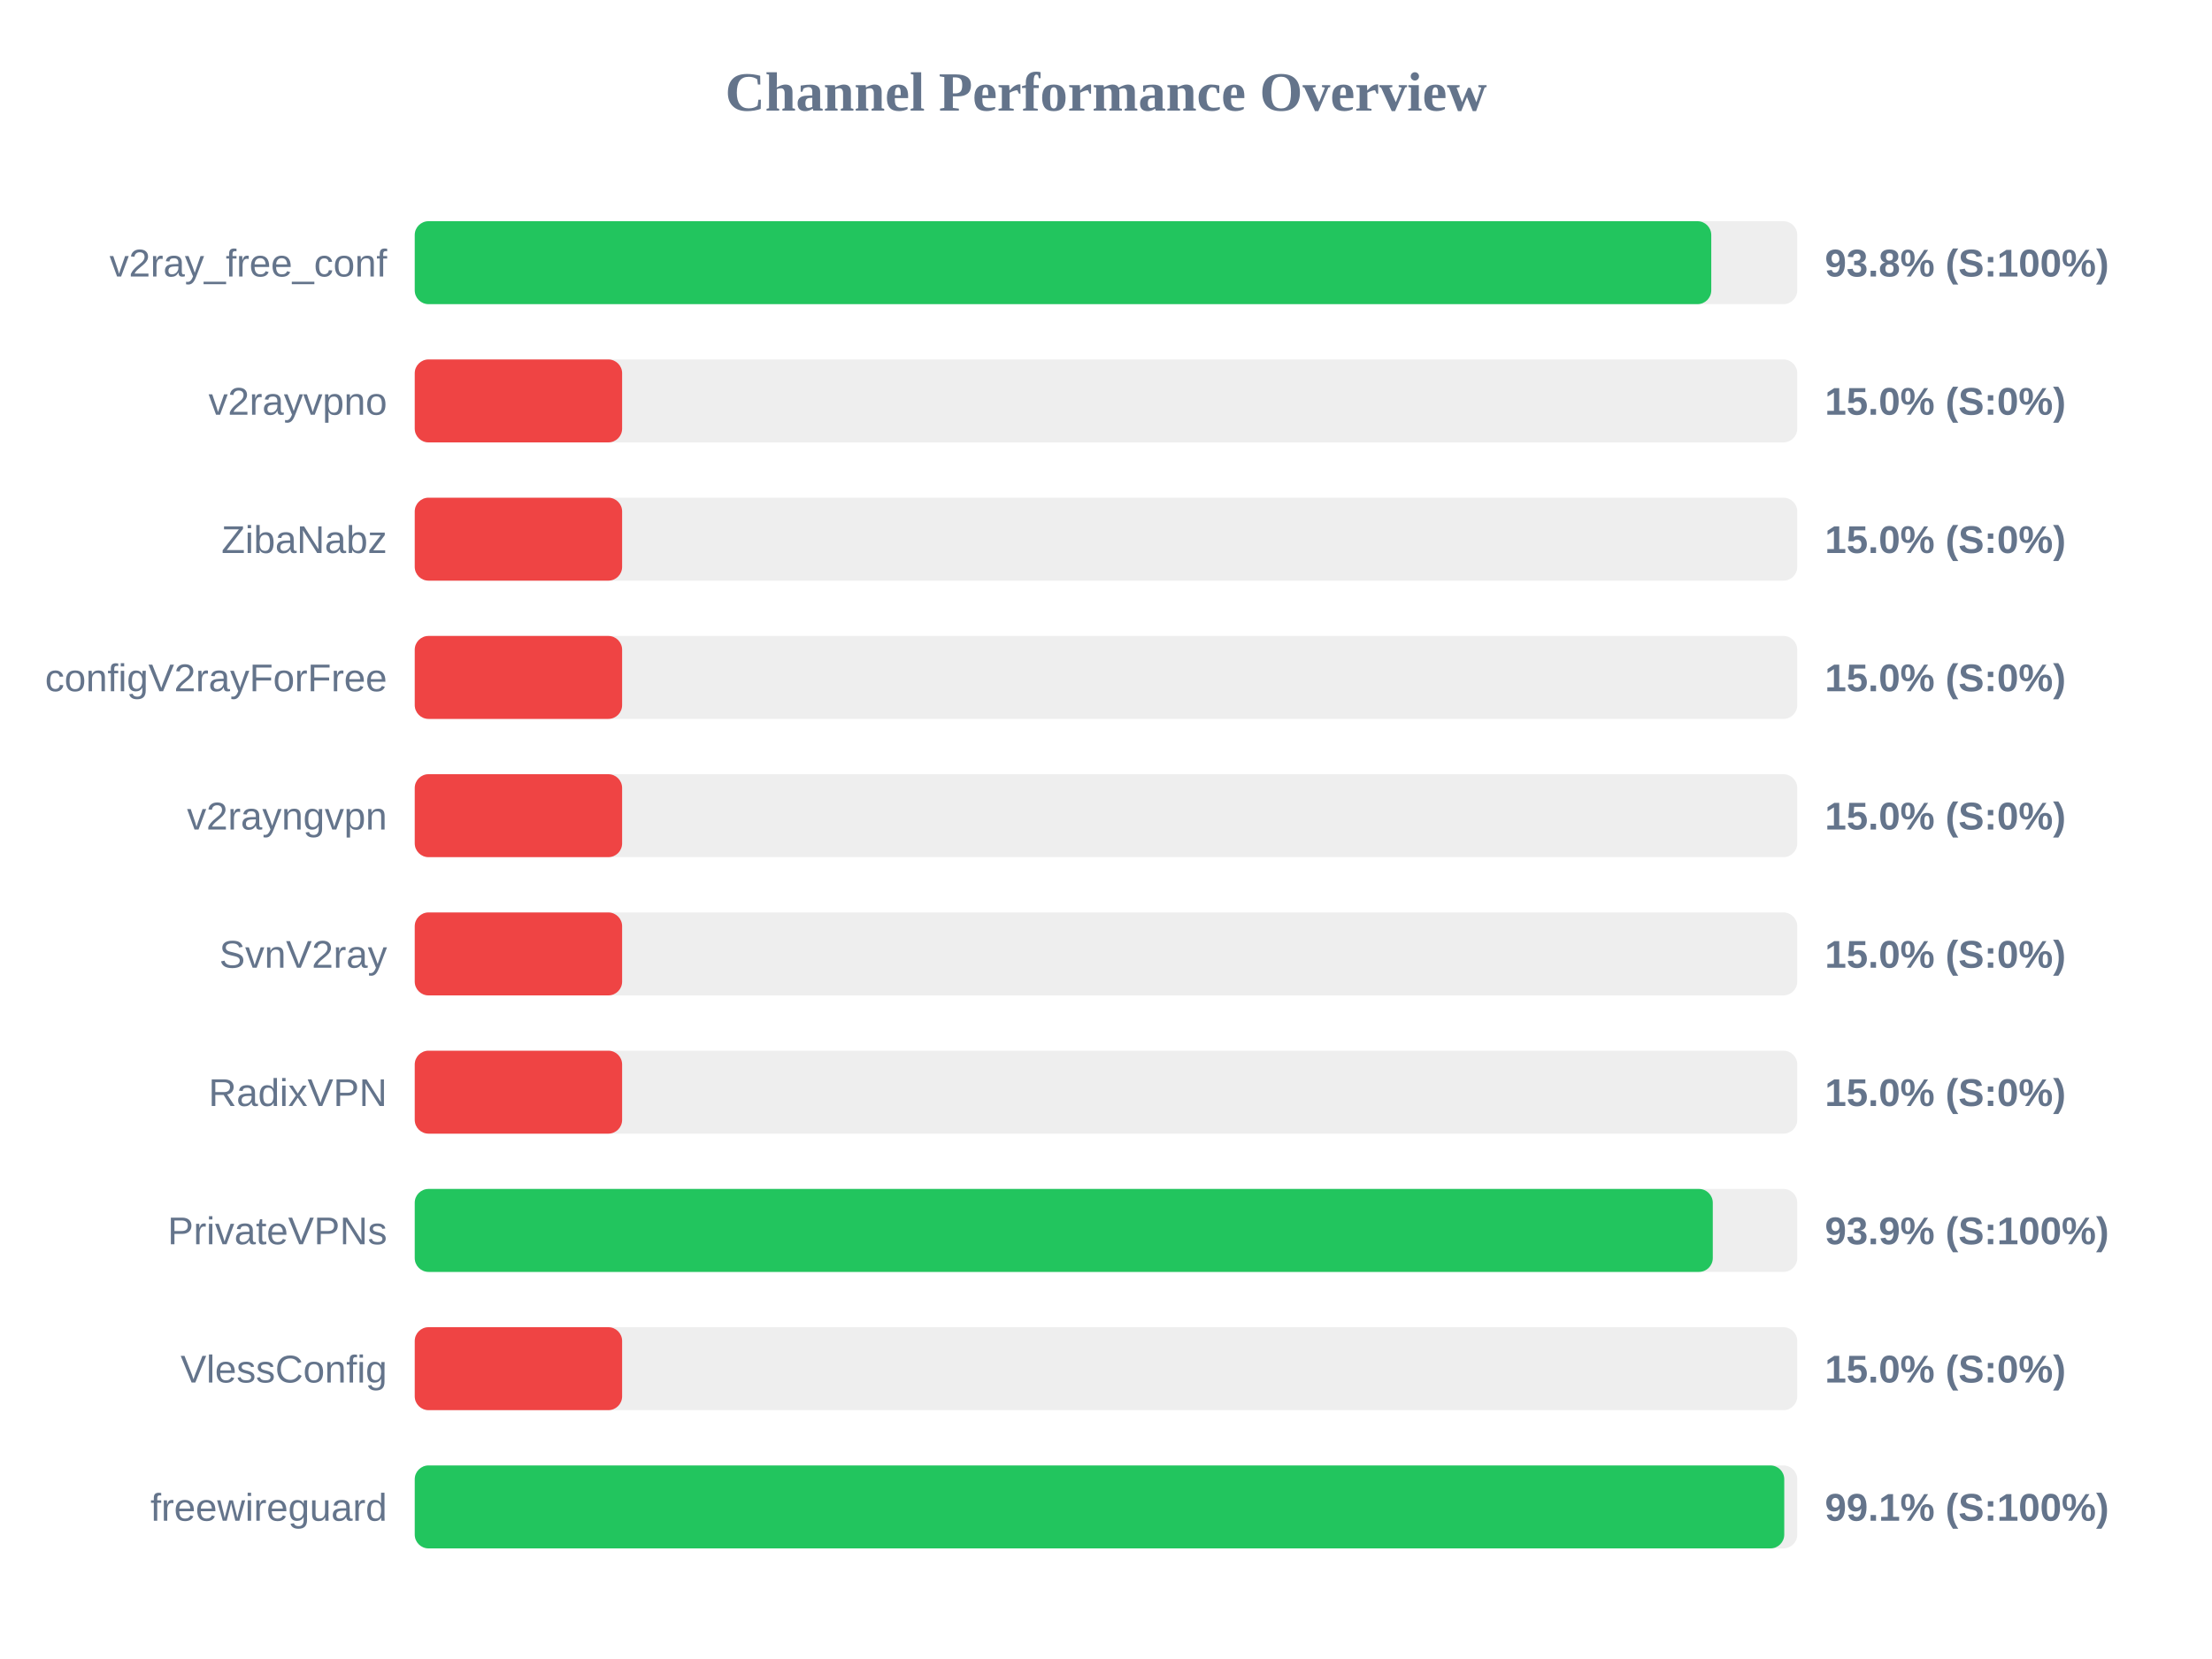
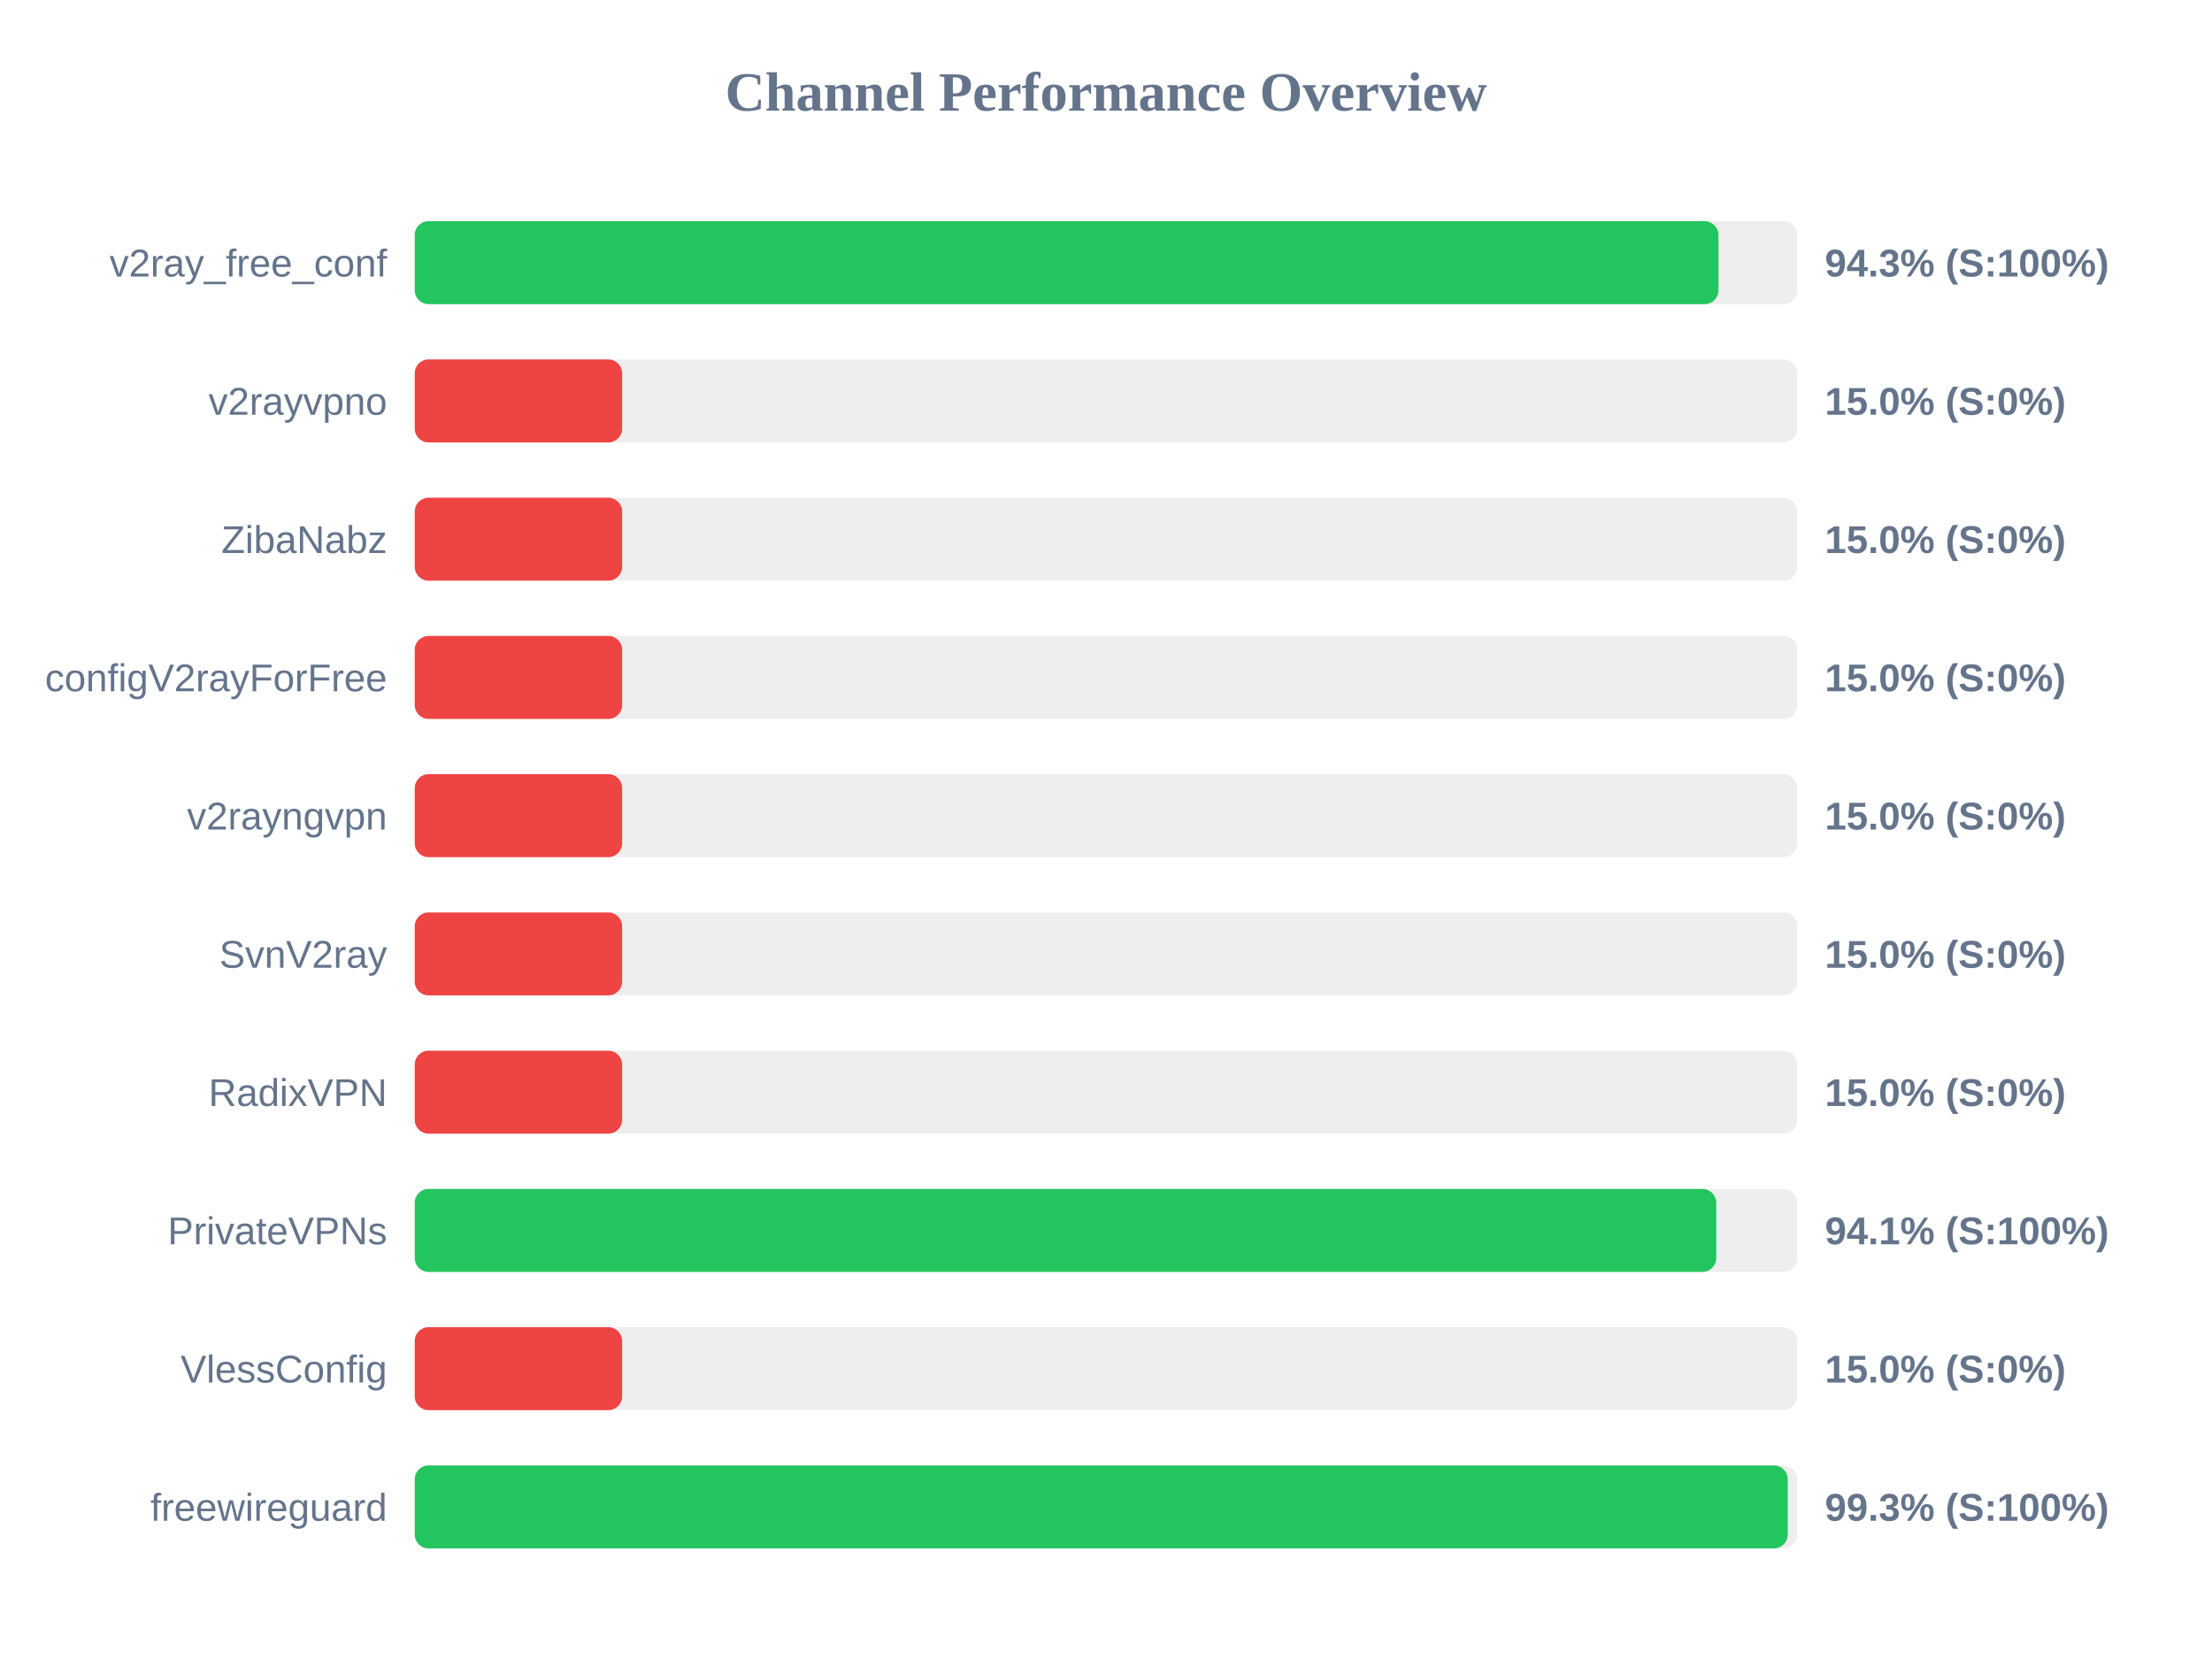
<svg xmlns="http://www.w3.org/2000/svg" width="800" height="600" version="1.1">
  <style>
        .row { font: 14px Arial; fill: #64748b; }
        .score { font: bold 14px Arial; fill: #64748b; }
    </style>
  <text x="400" y="40" text-anchor="middle" font-size="20px" font-weight="bold" fill="#64748b">Channel Performance Overview</text>
  <rect x="150" y="80" width="500" height="30" fill="#eee" rx="5" />
-   <rect x="150" y="80" width="468.9" height="30" fill="#22c55e" rx="5" />
+   <rect x="150" y="80" width="471.5" height="30" fill="#22c55e" rx="5" />
  <text x="140" y="100" text-anchor="end" class="row">v2ray_free_conf</text>
-   <text x="660" y="100" text-anchor="start" class="score">93.8% (S:100%)</text>
+   <text x="660" y="100" text-anchor="start" class="score">94.3% (S:100%)</text>
  <rect x="150" y="130" width="500" height="30" fill="#eee" rx="5" />
  <rect x="150" y="130" width="75.0" height="30" fill="#ef4444" rx="5" />
  <text x="140" y="150" text-anchor="end" class="row">v2rayvpno</text>
  <text x="660" y="150" text-anchor="start" class="score">15.0% (S:0%)</text>
  <rect x="150" y="180" width="500" height="30" fill="#eee" rx="5" />
  <rect x="150" y="180" width="75.0" height="30" fill="#ef4444" rx="5" />
  <text x="140" y="200" text-anchor="end" class="row">ZibaNabz</text>
  <text x="660" y="200" text-anchor="start" class="score">15.0% (S:0%)</text>
  <rect x="150" y="230" width="500" height="30" fill="#eee" rx="5" />
  <rect x="150" y="230" width="75.0" height="30" fill="#ef4444" rx="5" />
  <text x="140" y="250" text-anchor="end" class="row">configV2rayForFree</text>
  <text x="660" y="250" text-anchor="start" class="score">15.0% (S:0%)</text>
  <rect x="150" y="280" width="500" height="30" fill="#eee" rx="5" />
  <rect x="150" y="280" width="75.0" height="30" fill="#ef4444" rx="5" />
  <text x="140" y="300" text-anchor="end" class="row">v2rayngvpn</text>
  <text x="660" y="300" text-anchor="start" class="score">15.0% (S:0%)</text>
  <rect x="150" y="330" width="500" height="30" fill="#eee" rx="5" />
  <rect x="150" y="330" width="75.0" height="30" fill="#ef4444" rx="5" />
  <text x="140" y="350" text-anchor="end" class="row">SvnV2ray</text>
  <text x="660" y="350" text-anchor="start" class="score">15.0% (S:0%)</text>
  <rect x="150" y="380" width="500" height="30" fill="#eee" rx="5" />
  <rect x="150" y="380" width="75.0" height="30" fill="#ef4444" rx="5" />
  <text x="140" y="400" text-anchor="end" class="row">RadixVPN</text>
  <text x="660" y="400" text-anchor="start" class="score">15.0% (S:0%)</text>
  <rect x="150" y="430" width="500" height="30" fill="#eee" rx="5" />
-   <rect x="150" y="430" width="469.45" height="30" fill="#22c55e" rx="5" />
+   <rect x="150" y="430" width="470.7" height="30" fill="#22c55e" rx="5" />
  <text x="140" y="450" text-anchor="end" class="row">PrivateVPNs</text>
-   <text x="660" y="450" text-anchor="start" class="score">93.9% (S:100%)</text>
+   <text x="660" y="450" text-anchor="start" class="score">94.1% (S:100%)</text>
  <rect x="150" y="480" width="500" height="30" fill="#eee" rx="5" />
  <rect x="150" y="480" width="75.0" height="30" fill="#ef4444" rx="5" />
  <text x="140" y="500" text-anchor="end" class="row">VlessConfig</text>
  <text x="660" y="500" text-anchor="start" class="score">15.0% (S:0%)</text>
  <rect x="150" y="530" width="500" height="30" fill="#eee" rx="5" />
-   <rect x="150" y="530" width="495.3" height="30" fill="#22c55e" rx="5" />
+   <rect x="150" y="530" width="496.55" height="30" fill="#22c55e" rx="5" />
  <text x="140" y="550" text-anchor="end" class="row">freewireguard</text>
-   <text x="660" y="550" text-anchor="start" class="score">99.1% (S:100%)</text>
+   <text x="660" y="550" text-anchor="start" class="score">99.3% (S:100%)</text>
</svg>
